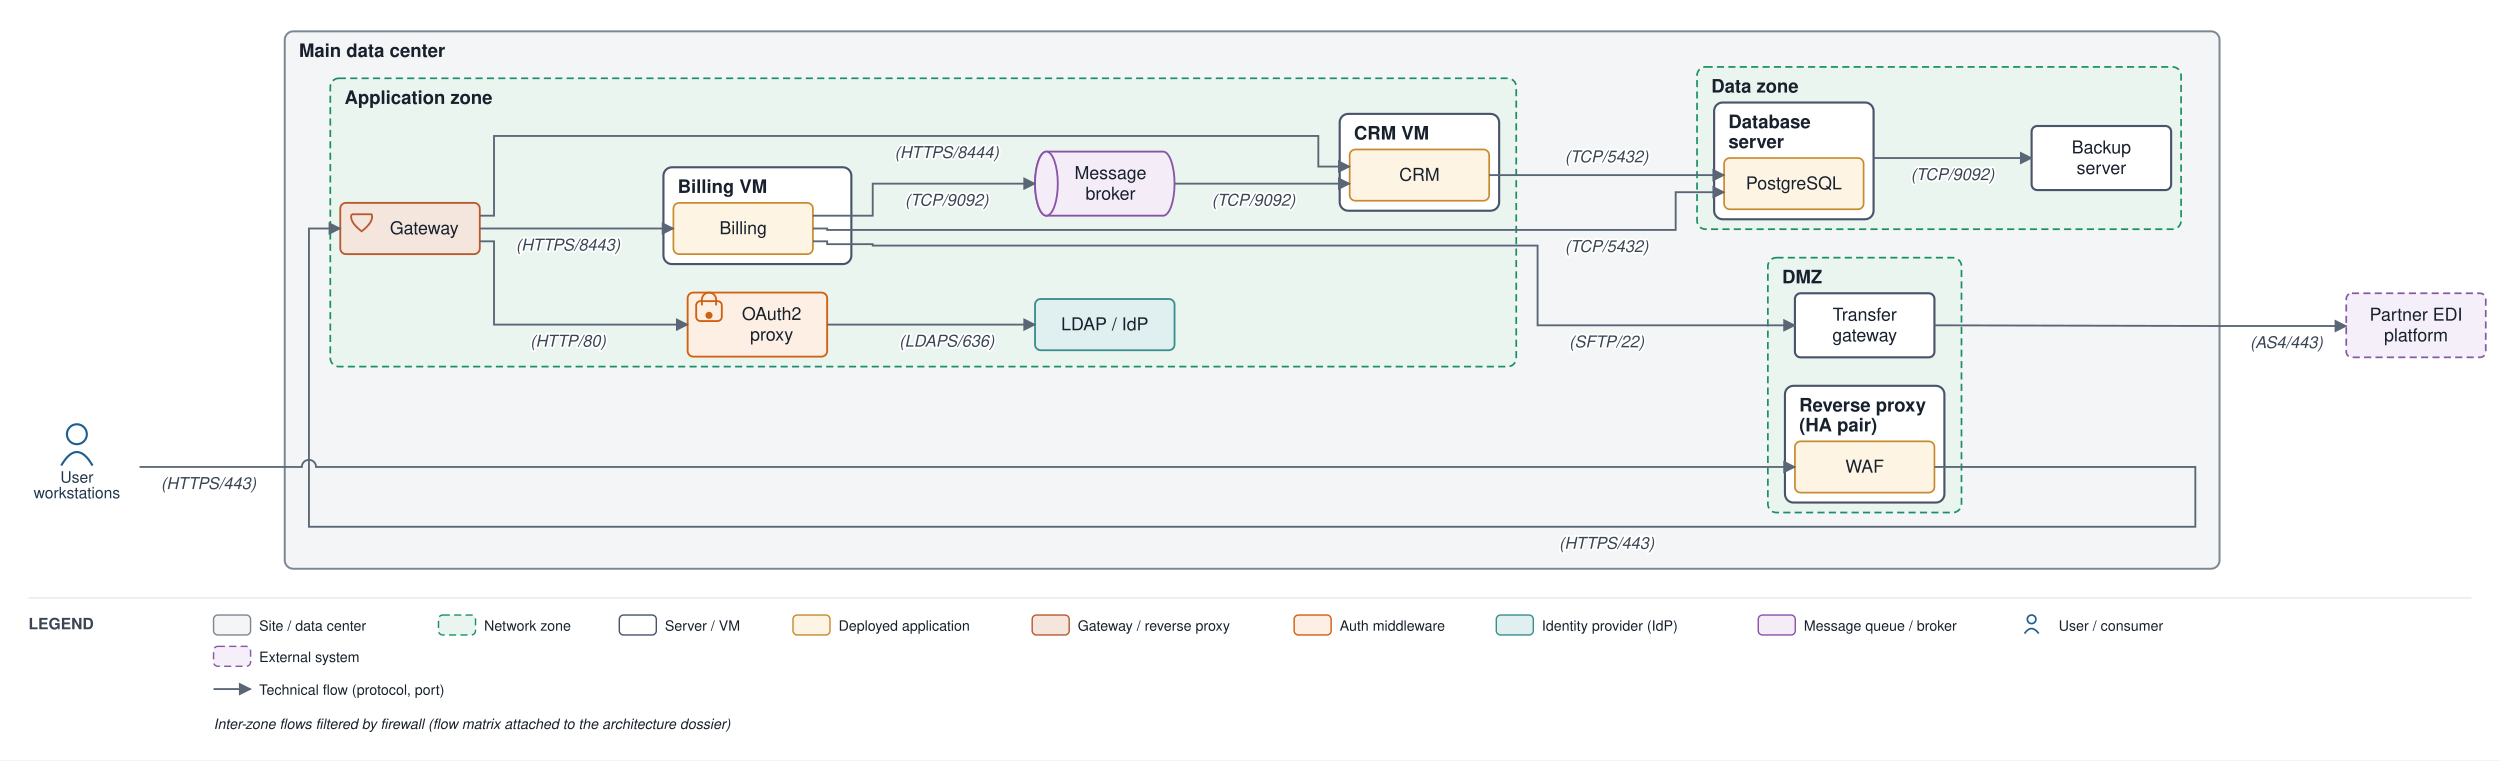
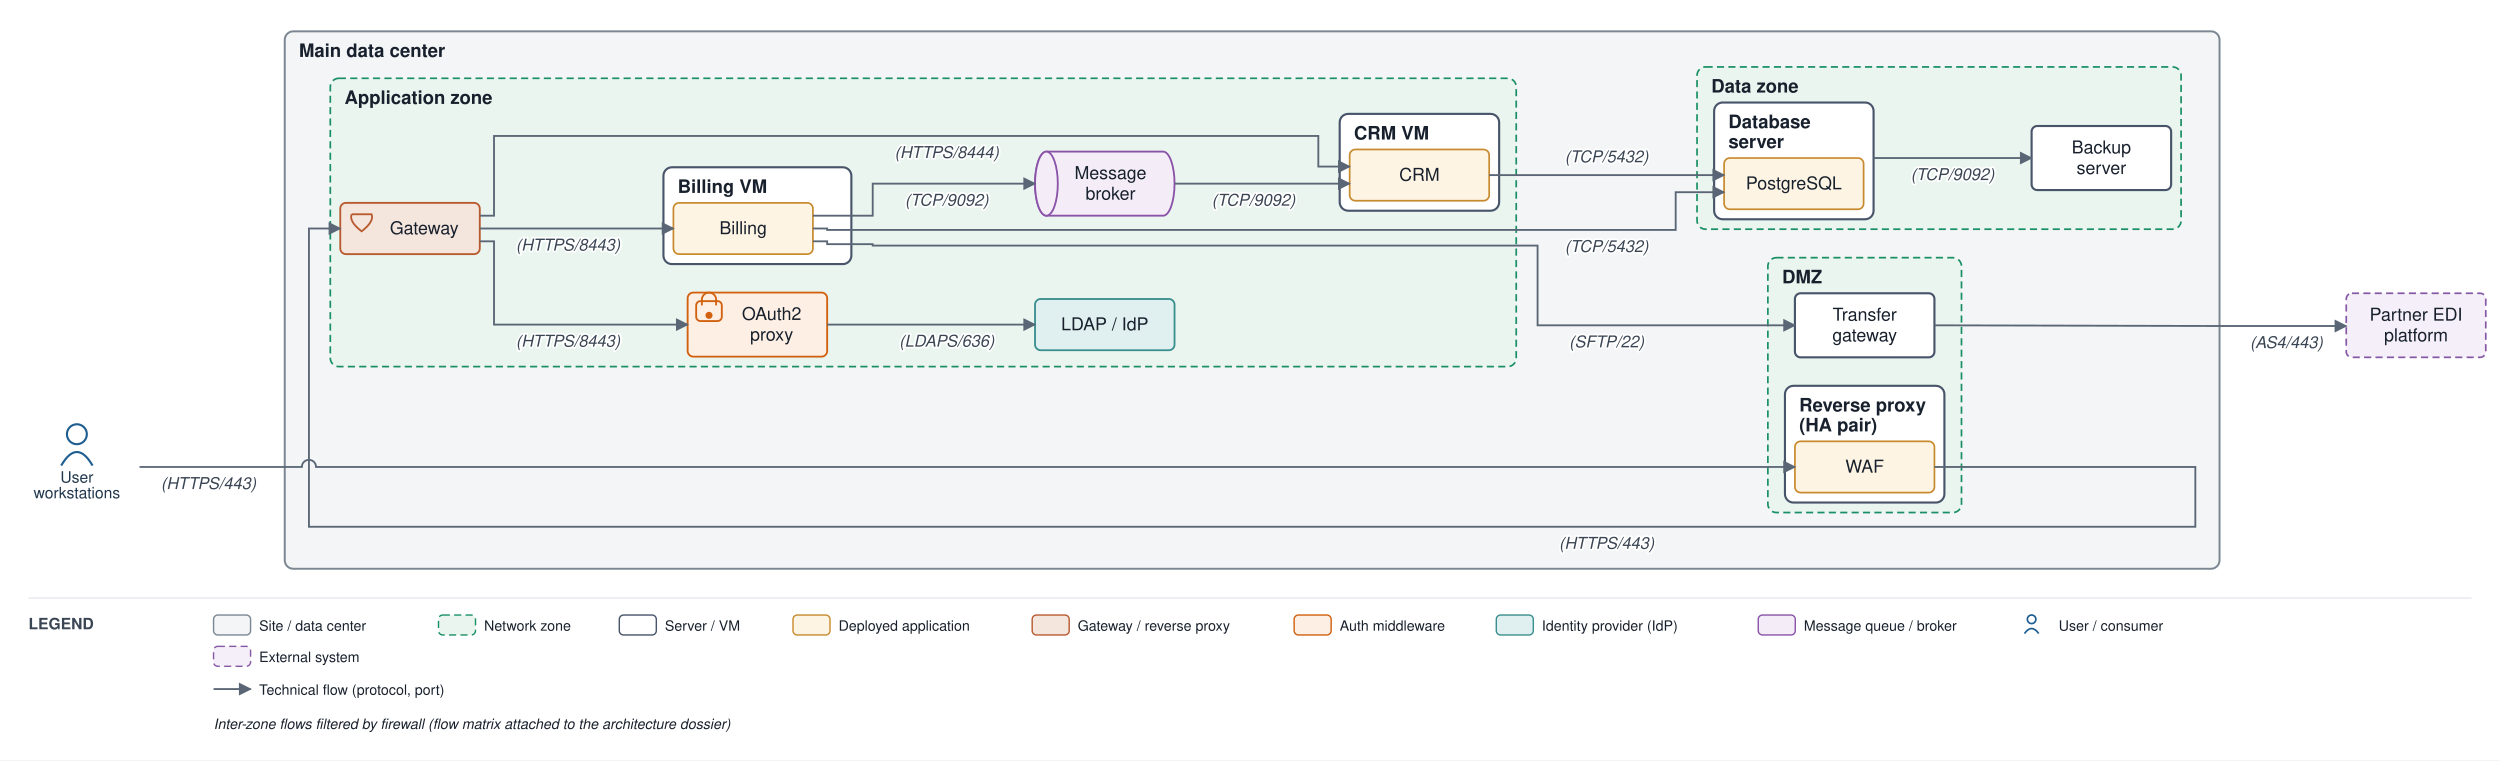
<svg xmlns="http://www.w3.org/2000/svg" viewBox="0 0 1756 534" font-family="Helvetica,Arial,sans-serif">
  <defs>
    <marker id="arr" viewBox="0 0 10 10" refX="9" refY="5" markerWidth="7" markerHeight="7" orient="auto-start-reverse">
      <path d="M0,0 L10,5 L0,10 z" fill="#5a6675" />
    </marker>
  </defs>
  <rect width="1756" height="534" fill="#ffffff" />
  <rect x="200" y="22" width="1359" height="377.5" rx="6" fill="#f3f5f6" stroke="#7c8794" stroke-width="1.4" />
  <text x="210" y="40" font-size="13" font-weight="bold" fill="#17202c">Main data center</text>
  <rect x="1241.75" y="181" width="136" height="179" rx="6" fill="#eaf5ef" stroke="#1a8f66" stroke-width="1.2" stroke-dasharray="5 3" />
  <text x="1251.75" y="199" font-size="13" font-weight="bold" fill="#17202c">DMZ</text>
  <rect x="1253.75" y="271" width="112" height="82" rx="6" fill="#ffffff" stroke="#48546a" stroke-width="1.5" />
  <text x="1263.75" y="289" font-size="13" font-weight="bold" fill="#17202c">Reverse proxy</text>
  <text x="1263.75" y="303" font-size="13" font-weight="bold" fill="#17202c">(HA pair)</text>
  <rect x="232" y="55" width="833" height="202.5" rx="6" fill="#eaf5ef" stroke="#1a8f66" stroke-width="1.2" stroke-dasharray="5 3" />
  <text x="242" y="73" font-size="13" font-weight="bold" fill="#17202c">Application zone</text>
  <rect x="466" y="117.5" width="132" height="68" rx="6" fill="#ffffff" stroke="#48546a" stroke-width="1.5" />
  <text x="476" y="135.5" font-size="13" font-weight="bold" fill="#17202c">Billing VM</text>
  <rect x="941" y="80" width="112" height="68" rx="6" fill="#ffffff" stroke="#48546a" stroke-width="1.5" />
  <text x="951" y="98" font-size="13" font-weight="bold" fill="#17202c">CRM VM</text>
  <rect x="1192" y="47" width="340" height="114" rx="6" fill="#eaf5ef" stroke="#1a8f66" stroke-width="1.2" stroke-dasharray="5 3" />
  <text x="1202" y="65" font-size="13" font-weight="bold" fill="#17202c">Data zone</text>
  <rect x="1204" y="72" width="112" height="82" rx="6" fill="#ffffff" stroke="#48546a" stroke-width="1.5" />
  <text x="1214" y="90" font-size="13" font-weight="bold" fill="#17202c">Database</text>
  <text x="1214" y="104" font-size="13" font-weight="bold" fill="#17202c">server</text>
  <rect x="1260.75" y="310" width="98" height="36" rx="4" fill="#fdf4e3" stroke="#c88a2e" stroke-width="1.2" />
  <text x="1309.75" y="332" font-size="12.5" text-anchor="middle" fill="#17202c">WAF</text>
  <rect x="1260.75" y="206" width="98" height="45" rx="4" fill="#ffffff" stroke="#48546a" stroke-width="1.5" />
  <text x="1309.75" y="225.25" font-size="12.5" text-anchor="middle" fill="#17202c">Transfer</text>
  <text x="1309.75" y="239.75" font-size="12.5" text-anchor="middle" fill="#17202c">gateway</text>
  <rect x="239" y="142.5" width="98" height="36" rx="4" fill="#f5e6dd" stroke="#b85a30" stroke-width="1.3" />
  <path d="M 247 150.5 L 261 150.5 Q 263 155.5 254 162.5 Q 245 155.5 247 150.5" fill="none" stroke="#b85a30" stroke-width="1.3" />
  <text x="298" y="164.5" font-size="12.5" text-anchor="middle" fill="#17202c">Gateway</text>
  <rect x="483" y="205.5" width="98" height="45" rx="4" fill="#fdefe3" stroke="#d1600f" stroke-width="1.3" />
  <rect x="489" y="211.5" width="18" height="14" rx="3" fill="none" stroke="#d1600f" stroke-width="1.3" />
  <path d="M 493 214.5 v -4 a 5 5 0 0 1 10 0 v 4" fill="none" stroke="#d1600f" stroke-width="1.3" />
  <circle cx="498" cy="221.5" r="2.5" fill="#d1600f" />
  <text x="542" y="224.75" font-size="12.5" text-anchor="middle" fill="#17202c">OAuth2</text>
  <text x="542" y="239.25" font-size="12.5" text-anchor="middle" fill="#17202c">proxy</text>
  <rect x="727" y="210" width="98" height="36" rx="4" fill="#e0f0f0" stroke="#3a8f8f" stroke-width="1.3" />
  <text x="776" y="232" font-size="12.5" text-anchor="middle" fill="#17202c">LDAP / IdP</text>
  <path d="M 735 106.5 h 82 a 8 22.5 0 0 1 0 45 h -82 a 8 22.5 0 0 1 0 -45" fill="#f4edf8" stroke="#8a53a8" stroke-width="1.3" />
  <ellipse cx="735" cy="129" rx="8" ry="22.5" fill="#f4edf8" stroke="#8a53a8" stroke-width="1.3" />
  <text x="780" y="125.75" font-size="12.5" text-anchor="middle" fill="#17202c">Message</text>
  <text x="780" y="140.25" font-size="12.5" text-anchor="middle" fill="#17202c">broker</text>
  <rect x="473" y="142.5" width="98" height="36" rx="4" fill="#fdf4e3" stroke="#c88a2e" stroke-width="1.2" />
  <text x="522" y="164.5" font-size="12.5" text-anchor="middle" fill="#17202c">Billing</text>
  <rect x="948" y="105" width="98" height="36" rx="4" fill="#fdf4e3" stroke="#c88a2e" stroke-width="1.2" />
  <text x="997" y="127" font-size="12.5" text-anchor="middle" fill="#17202c">CRM</text>
  <rect x="1211" y="111" width="98" height="36" rx="4" fill="#fdf4e3" stroke="#c88a2e" stroke-width="1.2" />
  <text x="1260" y="133" font-size="12.5" text-anchor="middle" fill="#17202c">PostgreSQL</text>
  <rect x="1427" y="88.5" width="98" height="45" rx="4" fill="#ffffff" stroke="#48546a" stroke-width="1.5" />
  <text x="1476" y="107.75" font-size="12.5" text-anchor="middle" fill="#17202c">Backup</text>
  <text x="1476" y="122.25" font-size="12.5" text-anchor="middle" fill="#17202c">server</text>
  <circle cx="54" cy="305" r="7" fill="none" stroke="#1f5e91" stroke-width="1.5" />
  <path d="M 43 327 q 11 -19 22 0" fill="none" stroke="#1f5e91" stroke-width="1.5" />
  <text x="54" y="339" font-size="11" text-anchor="middle" fill="#20364c">User</text>
  <text x="54" y="350" font-size="11" text-anchor="middle" fill="#20364c">workstations</text>
  <rect x="1648" y="206" width="98" height="45" rx="4" fill="#f4eff8" stroke="#8659a6" stroke-width="1.2" stroke-dasharray="5 3" />
  <text x="1697" y="225.25" font-size="12.5" text-anchor="middle" fill="#17202c">Partner EDI</text>
  <text x="1697" y="239.75" font-size="12.5" text-anchor="middle" fill="#17202c">platform</text>
  <path d="M 98 328 L 212 328 A 5 5 0 0 1 222 328 L 1260.75 328" fill="none" stroke="#5a6675" stroke-width="1.3" marker-end="url(#arr)" />
  <text x="146.5" y="343.5" font-size="11.5" text-anchor="middle" fill="#3a4553" font-style="italic" stroke="#ffffff" stroke-width="2.5" paint-order="stroke" stroke-linejoin="round">(HTTPS/443)</text>
  <path d="M 1358.75 328 L 1542 328 L 1542 370 L 217 370 L 217 160.5 L 239 160.5" fill="none" stroke="#5a6675" stroke-width="1.3" marker-end="url(#arr)" />
  <text x="1128.5" y="385.5" font-size="11.5" text-anchor="middle" fill="#3a4553" font-style="italic" stroke="#ffffff" stroke-width="2.5" paint-order="stroke" stroke-linejoin="round">(HTTPS/443)</text>
  <path d="M 337 169.5 L 347 169.5 L 347 228 L 483 228" fill="none" stroke="#5a6675" stroke-width="1.3" marker-end="url(#arr)" />
-   <text x="399" y="243.5" font-size="11.5" text-anchor="middle" fill="#3a4553" font-style="italic" stroke="#ffffff" stroke-width="2.5" paint-order="stroke" stroke-linejoin="round">(HTTP/80)</text>
+   <text x="399" y="243.5" font-size="11.5" text-anchor="middle" fill="#3a4553" font-style="italic" stroke="#ffffff" stroke-width="2.5" paint-order="stroke" stroke-linejoin="round">(HTTPS/8443)</text>
  <path d="M 581 228 L 727 228" fill="none" stroke="#5a6675" stroke-width="1.3" marker-end="url(#arr)" />
  <text x="665" y="243.5" font-size="11.5" text-anchor="middle" fill="#3a4553" font-style="italic" stroke="#ffffff" stroke-width="2.5" paint-order="stroke" stroke-linejoin="round">(LDAPS/636)</text>
  <path d="M 337 160.5 L 473 160.5" fill="none" stroke="#5a6675" stroke-width="1.3" marker-end="url(#arr)" />
  <text x="399" y="176" font-size="11.5" text-anchor="middle" fill="#3a4553" font-style="italic" stroke="#ffffff" stroke-width="2.5" paint-order="stroke" stroke-linejoin="round">(HTTPS/8443)</text>
  <path d="M 337 151.5 L 347 151.5 L 347 95.5 L 926 95.5 L 926 117 L 948 117" fill="none" stroke="#5a6675" stroke-width="1.3" marker-end="url(#arr)" />
  <text x="665" y="111" font-size="11.5" text-anchor="middle" fill="#3a4553" font-style="italic" stroke="#ffffff" stroke-width="2.5" paint-order="stroke" stroke-linejoin="round">(HTTPS/8444)</text>
  <path d="M 571 160.5 L 581 160.5 L 581 161.5 L 1177 161.5 L 1177 135 L 1211 135" fill="none" stroke="#5a6675" stroke-width="1.3" marker-end="url(#arr)" />
  <text x="1128.5" y="177" font-size="11.5" text-anchor="middle" fill="#3a4553" font-style="italic" stroke="#ffffff" stroke-width="2.5" paint-order="stroke" stroke-linejoin="round">(TCP/5432)</text>
  <path d="M 1046 123 L 1211 123" fill="none" stroke="#5a6675" stroke-width="1.3" marker-end="url(#arr)" />
  <text x="1128.5" y="114" font-size="11.5" text-anchor="middle" fill="#3a4553" font-style="italic" stroke="#ffffff" stroke-width="2.5" paint-order="stroke" stroke-linejoin="round">(TCP/5432)</text>
  <path d="M 571 151.5 L 613 151.5 L 613 129 L 727 129" fill="none" stroke="#5a6675" stroke-width="1.3" marker-end="url(#arr)" />
  <text x="665" y="144.5" font-size="11.5" text-anchor="middle" fill="#3a4553" font-style="italic" stroke="#ffffff" stroke-width="2.5" paint-order="stroke" stroke-linejoin="round">(TCP/9092)</text>
  <path d="M 825 129 L 948 129" fill="none" stroke="#5a6675" stroke-width="1.3" marker-end="url(#arr)" />
  <text x="880.5" y="144.5" font-size="11.5" text-anchor="middle" fill="#3a4553" font-style="italic" stroke="#ffffff" stroke-width="2.5" paint-order="stroke" stroke-linejoin="round">(TCP/9092)</text>
  <path d="M 571 169.5 L 581 169.5 L 581 171.5 L 613 171.5 L 613 172.5 L 1080 172.5 L 1080 228.5 L 1260.75 228.5" fill="none" stroke="#5a6675" stroke-width="1.3" marker-end="url(#arr)" />
  <text x="1128.5" y="244" font-size="11.5" text-anchor="middle" fill="#3a4553" font-style="italic" stroke="#ffffff" stroke-width="2.5" paint-order="stroke" stroke-linejoin="round">(SFTP/22)</text>
  <path d="M 1358.75 228.5 L 1564 229 L 1648 229" fill="none" stroke="#5a6675" stroke-width="1.3" marker-end="url(#arr)" />
  <text x="1606" y="244.5" font-size="11.5" text-anchor="middle" fill="#3a4553" font-style="italic" stroke="#ffffff" stroke-width="2.5" paint-order="stroke" stroke-linejoin="round">(AS4/443)</text>
  <path d="M 1316 111 L 1427 111" fill="none" stroke="#5a6675" stroke-width="1.3" marker-end="url(#arr)" />
  <text x="1371.5" y="126.5" font-size="11.5" text-anchor="middle" fill="#3a4553" font-style="italic" stroke="#ffffff" stroke-width="2.5" paint-order="stroke" stroke-linejoin="round">(TCP/9092)</text>
  <line x1="20" y1="420" x2="1736" y2="420" stroke="#e6e9ee" stroke-width="1" />
  <text x="20" y="442" font-size="11" font-weight="bold" fill="#3a4553">LEGEND</text>
  <rect x="150" y="432" width="26" height="14" rx="3" fill="#f3f5f6" stroke="#7c8794" />
  <text x="182" y="443" font-size="10" fill="#17202c">Site / data center</text>
  <rect x="308" y="432" width="26" height="14" rx="3" fill="#eaf5ef" stroke="#1a8f66" stroke-dasharray="5 3" />
  <text x="340" y="443" font-size="10" fill="#17202c">Network zone</text>
  <rect x="435" y="432" width="26" height="14" rx="3" fill="#ffffff" stroke="#48546a" />
  <text x="467" y="443" font-size="10" fill="#17202c">Server / VM</text>
  <rect x="557" y="432" width="26" height="14" rx="3" fill="#fdf4e3" stroke="#c88a2e" />
  <text x="589" y="443" font-size="10" fill="#17202c">Deployed application</text>
  <rect x="725" y="432" width="26" height="14" rx="3" fill="#f5e6dd" stroke="#b85a30" />
  <text x="757" y="443" font-size="10" fill="#17202c">Gateway / reverse proxy</text>
  <rect x="909" y="432" width="26" height="14" rx="3" fill="#fdefe3" stroke="#d1600f" />
  <text x="941" y="443" font-size="10" fill="#17202c">Auth middleware</text>
  <rect x="1051" y="432" width="26" height="14" rx="3" fill="#e0f0f0" stroke="#3a8f8f" />
  <text x="1083" y="443" font-size="10" fill="#17202c">Identity provider (IdP)</text>
  <rect x="1235" y="432" width="26" height="14" rx="3" fill="#f4edf8" stroke="#8a53a8" />
  <text x="1267" y="443" font-size="10" fill="#17202c">Message queue / broker</text>
  <circle cx="1427" cy="435" r="3" fill="none" stroke="#1f5e91" stroke-width="1.2" />
  <path d="M 1422 445 q 5 -7 10 0" fill="none" stroke="#1f5e91" stroke-width="1.2" />
  <text x="1446" y="443" font-size="10" fill="#17202c">User / consumer</text>
  <rect x="150" y="454" width="26" height="14" rx="3" fill="#f4eff8" stroke="#8659a6" stroke-dasharray="5 3" />
  <text x="182" y="465" font-size="10" fill="#17202c">External system</text>
  <line x1="150" y1="484" x2="176" y2="484" stroke="#5a6675" stroke-width="1.3" marker-end="url(#arr)" />
  <text x="182" y="488" font-size="10" fill="#17202c">Technical flow (protocol, port)</text>
  <text x="150" y="512" font-size="10" fill="#17202c" font-style="italic">Inter-zone flows filtered by firewall (flow matrix attached to the architecture dossier)</text>
</svg>
